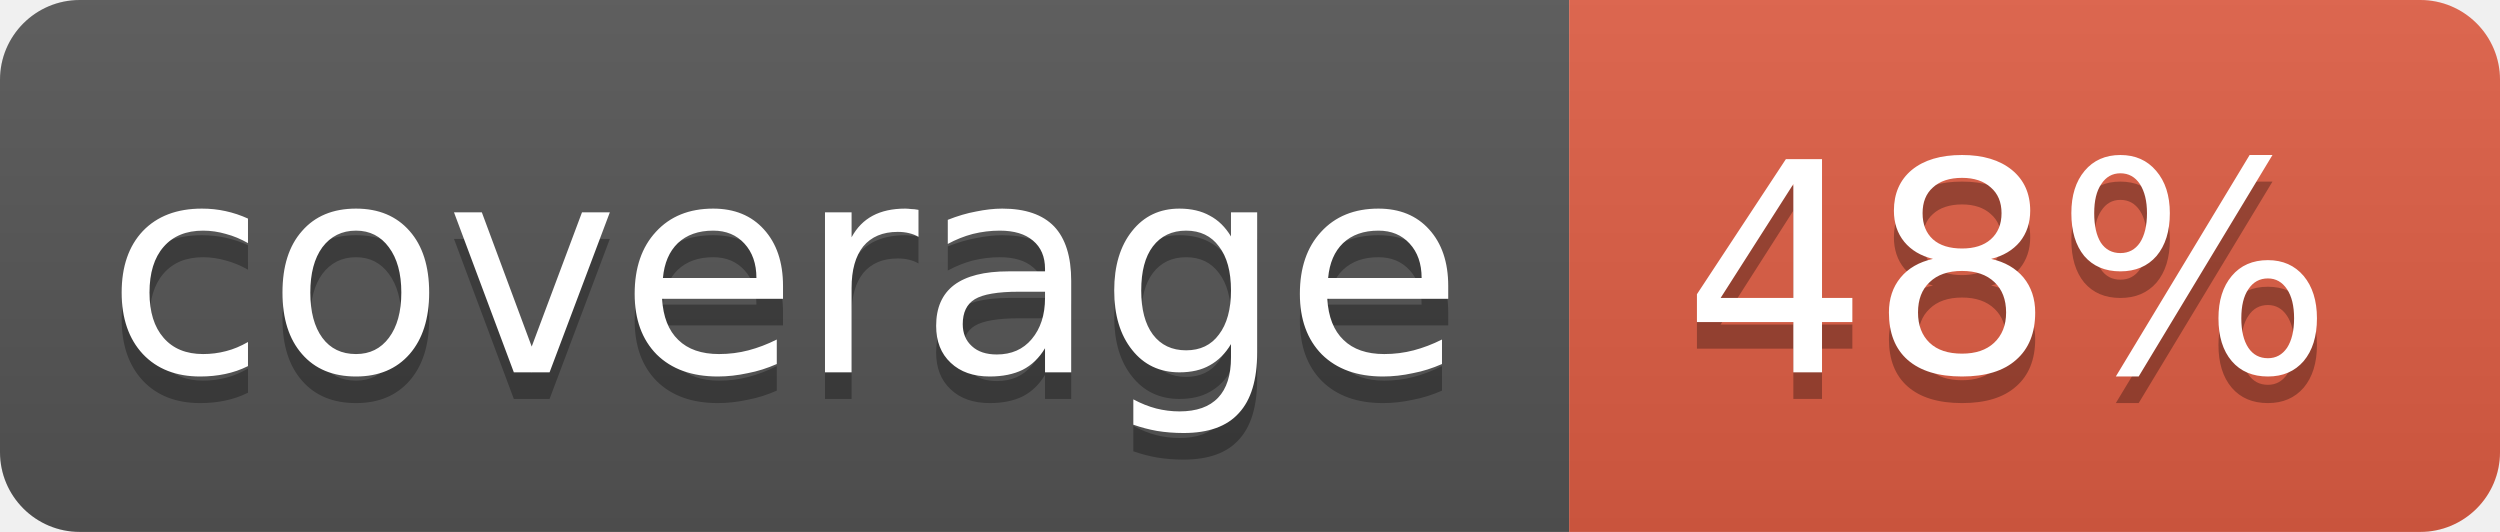
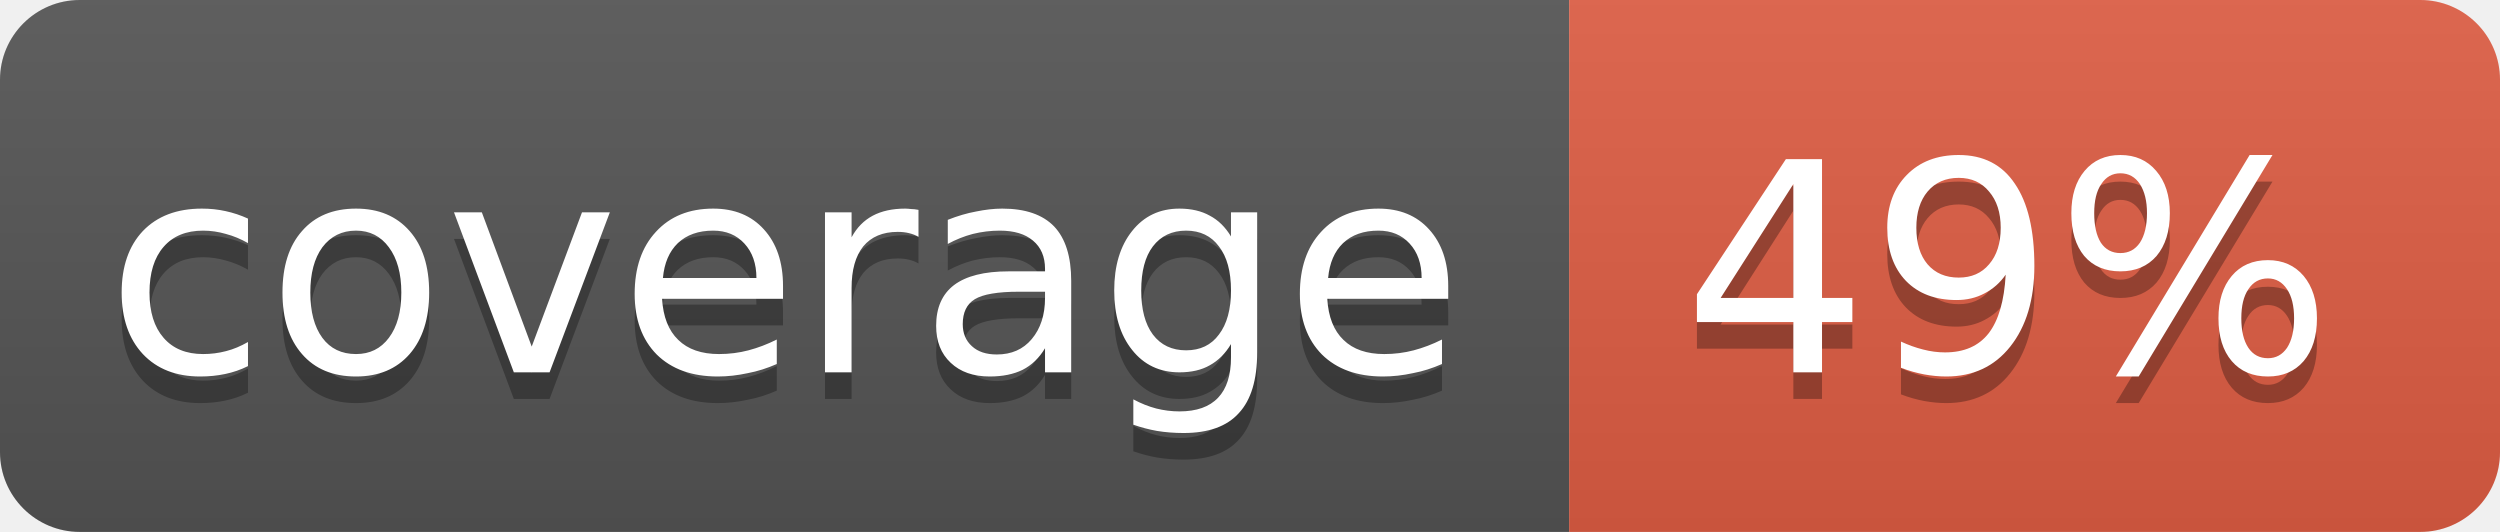
<svg xmlns="http://www.w3.org/2000/svg" width="94" height="20">
  <linearGradient id="b" x2="0" y2="100%">
    <stop offset="0" stop-color="#bbb" stop-opacity=".1" />
    <stop offset="1" stop-opacity=".1" />
  </linearGradient>
  <clipPath id="a">
    <rect width="94" height="20" rx="3" fill="#fff" />
  </clipPath>
  <g clip-path="url(#a)">
    <path fill="#555" d="M0 0h59v20H0z" />
    <path fill="#e05d44" d="M59 0h35v20H59z" />
    <path fill="url(#b)" d="M0 0h94v20H0z" />
  </g>
  <g fill="#fff" text-anchor="middle" font-family="DejaVu Sans,Verdana,Geneva,sans-serif" font-size="11">
    <text x="29.5" y="15" fill="#010101" fill-opacity=".3">coverage</text>
    <text x="29.5" y="14">coverage</text>
-     <text x="75.5" y="15" fill="#010101" fill-opacity=".3">48%</text>
-     <text x="75.5" y="14">48%</text>
+     <text x="75.5" y="15" fill="#010101" fill-opacity=".3">49%</text>
+     <text x="75.5" y="14">49%</text>
  </g>
</svg>
